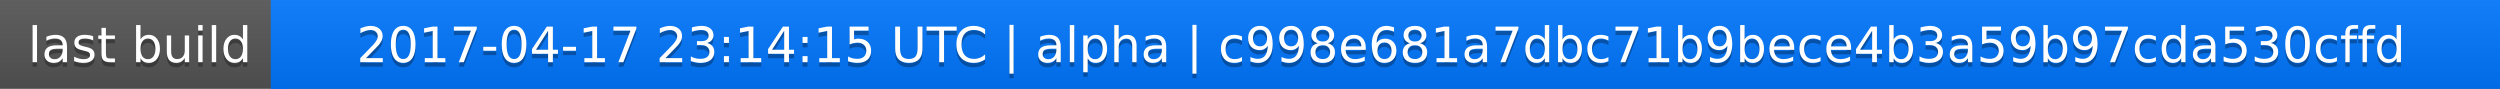
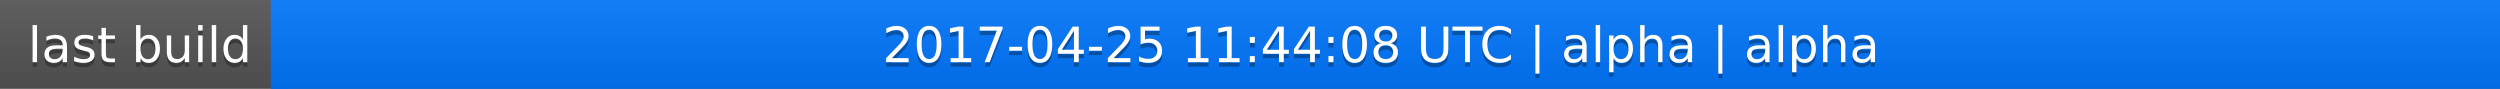
<svg xmlns="http://www.w3.org/2000/svg" width="563" height="20">
  <linearGradient id="a" x2="0" y2="100%">
    <stop offset="0" stop-color="#bbb" stop-opacity=".1" />
    <stop offset="1" stop-opacity=".1" />
  </linearGradient>
  <rect rx="0" width="563" height="20" fill="#555" />
  <rect rx="0" x="61" width="502" height="20" fill="#07f" />
  <path fill="#07f" d="M61 0h4v20h-4z" />
  <rect rx="0" width="563" height="20" fill="url(#a)" />
  <g fill="#fff" text-anchor="middle" font-family="DejaVu Sans,Verdana,Geneva,sans-serif" font-size="11">
    <text x="31.5" y="15" fill="#010101" fill-opacity=".3">last build</text>
    <text x="31.5" y="14">last build</text>
-     <text x="311" y="15" fill="#010101" fill-opacity=".3">2017-04-17 23:14:15 UTC | alpha | c998e681a7dbc71b9bece4b3a59b97cda530cffd</text>
-     <text x="311" y="14">2017-04-17 23:14:15 UTC | alpha | c998e681a7dbc71b9bece4b3a59b97cda530cffd</text>
+     <text x="311" y="15" fill="#010101" fill-opacity=".3">2017-04-25 11:44:08 UTC | alpha | alpha</text>
+     <text x="311" y="14">2017-04-25 11:44:08 UTC | alpha | alpha</text>
  </g>
</svg>
